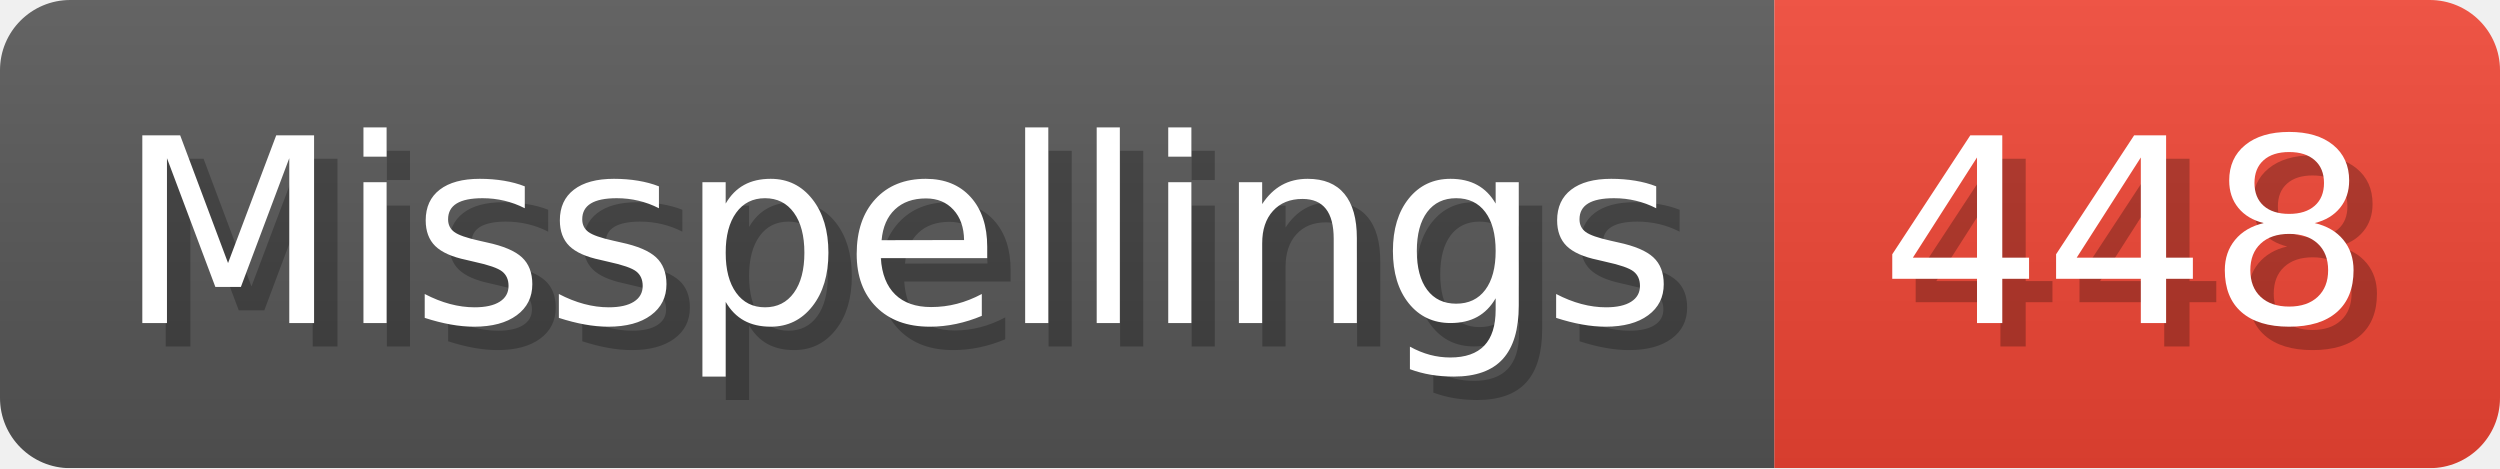
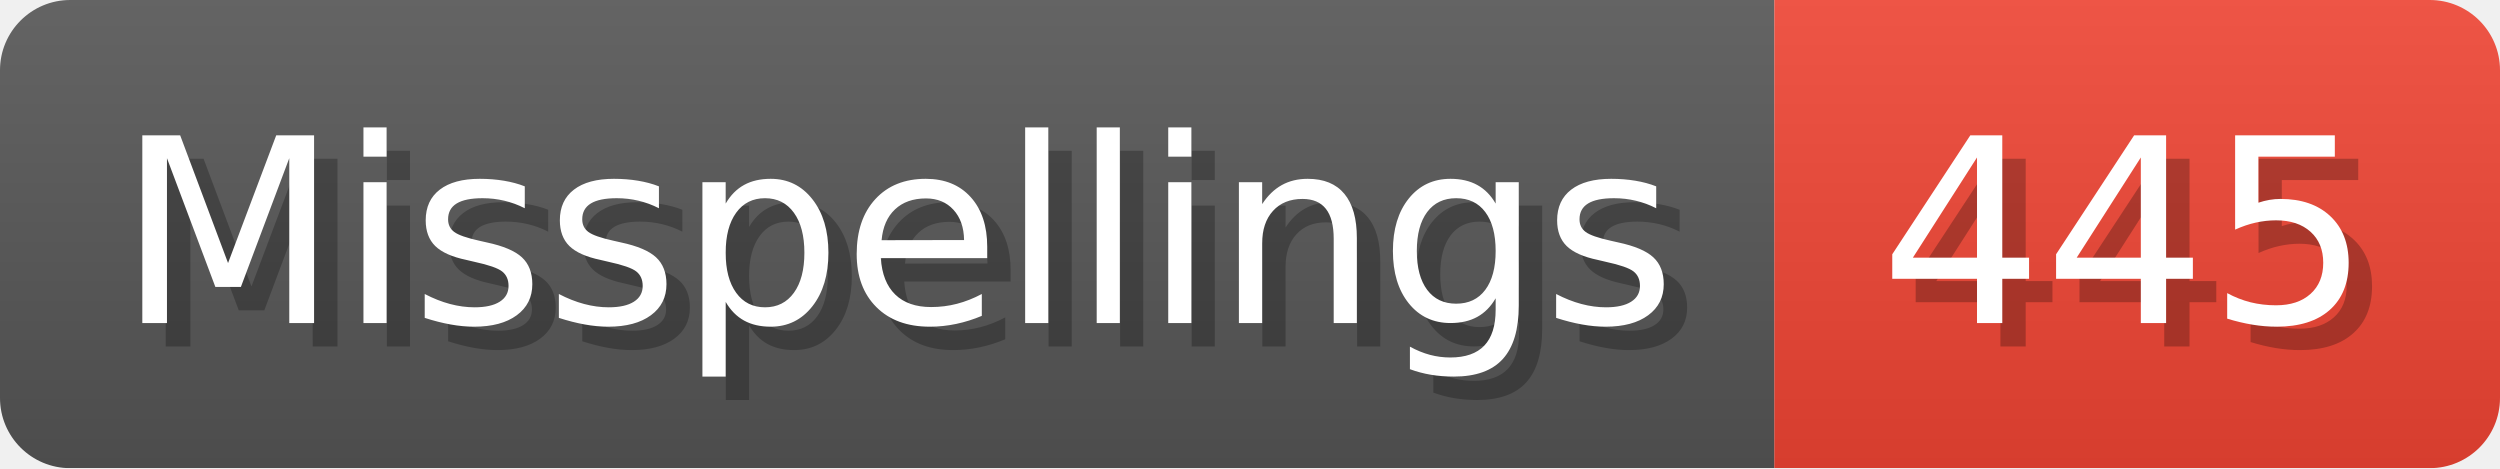
- <svg xmlns="http://www.w3.org/2000/svg" width="106.8" height="20" viewBox="0 0 1068 200" role="img" aria-label="Misspellings: 448">
+ <svg xmlns="http://www.w3.org/2000/svg" width="106.8" height="20" viewBox="0 0 1068 200" role="img" aria-label="Misspellings: 445">
  <linearGradient id="a" x2="0" y2="100%">
    <stop offset="0" stop-opacity=".1" stop-color="#EEE" />
    <stop offset="1" stop-opacity=".1" />
  </linearGradient>
  <mask id="m">
    <rect width="1068" height="200" rx="30" fill="#FFF" />
  </mask>
  <g mask="url(#m)">
    <rect width="758" height="200" fill="#555" />
    <rect width="310" height="200" fill="#E43" x="758" />
    <rect width="1068" height="200" fill="url(#a)" />
  </g>
  <g aria-hidden="true" fill="#fff" text-anchor="start" font-family="Verdana,DejaVu Sans,sans-serif" font-size="110">
    <text x="60" y="148" textLength="658" fill="#000" opacity="0.25">Misspellings</text>
    <text x="50" y="138" textLength="658">Misspellings</text>
-     <text x="813" y="148" textLength="210" fill="#000" opacity="0.25">448</text>
-     <text x="803" y="138" textLength="210">448</text>
+     <text x="813" y="148" textLength="210" fill="#000" opacity="0.25">445</text>
+     <text x="803" y="138" textLength="210">445</text>
  </g>
</svg>
